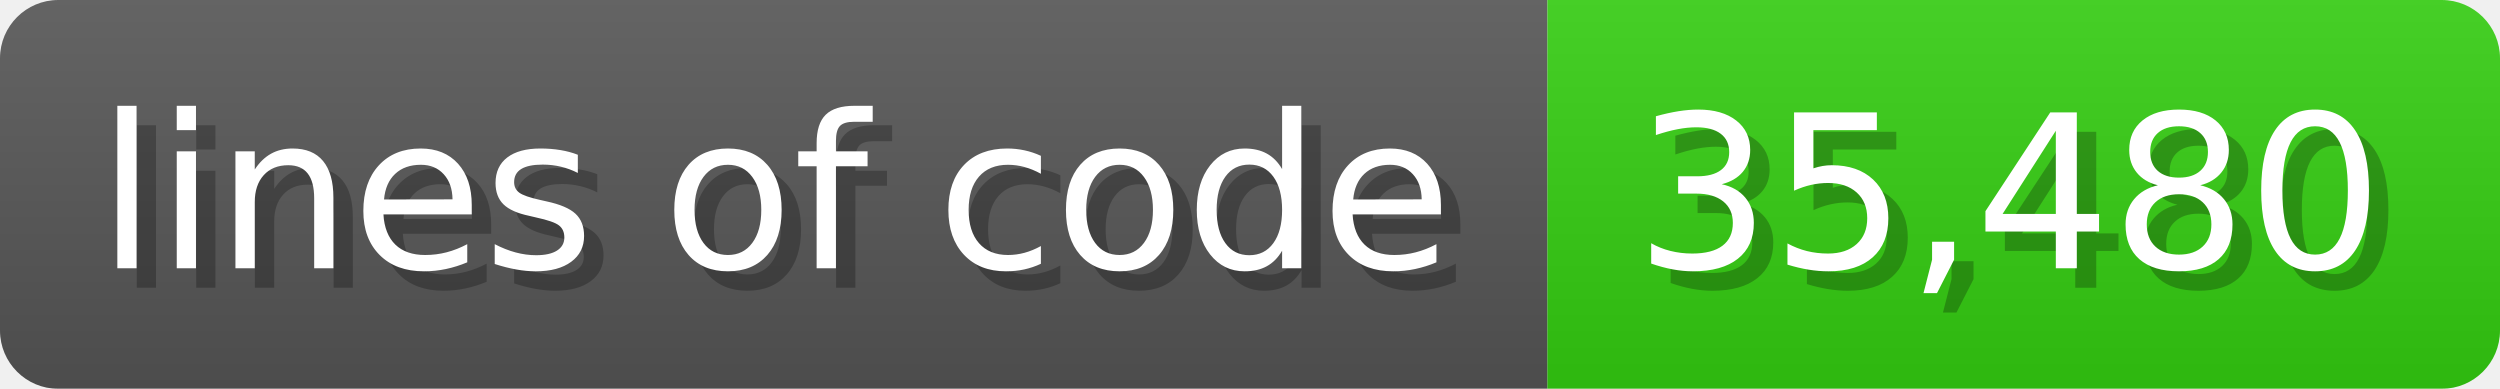
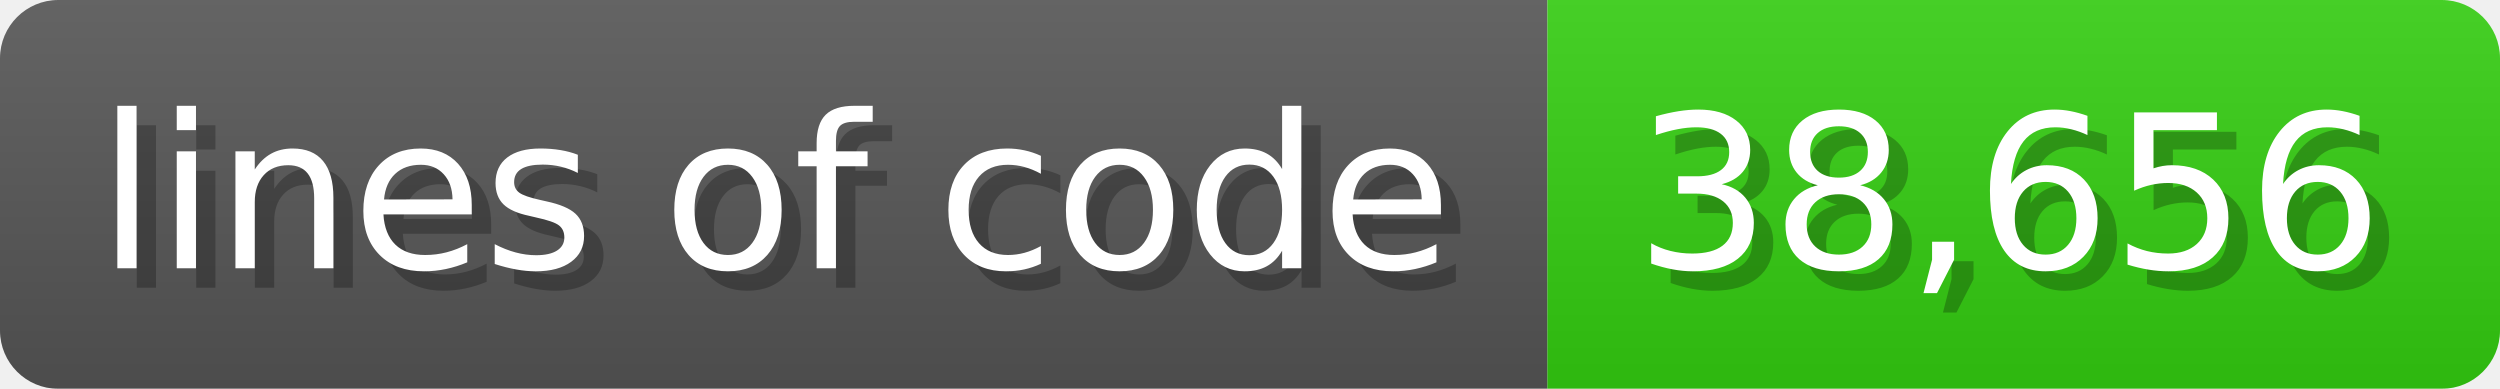
<svg xmlns="http://www.w3.org/2000/svg" width="128.6" height="20" viewBox="0 0 1286 200">
  <linearGradient id="a" x2="0" y2="100%">
    <stop offset="0" stop-opacity=".1" stop-color="#EEE" />
    <stop offset="1" stop-opacity=".1" />
  </linearGradient>
  <mask id="m">
    <rect width="1286" height="200" rx="30" fill="#FFF" />
  </mask>
  <g mask="url(#m)">
    <rect width="796" height="200" fill="#555" />
    <rect width="490" height="200" fill="#3C1" x="796" />
    <rect width="1286" height="200" fill="url(#a)" />
  </g>
  <g fill="#fff" text-anchor="start" font-family="Verdana,DejaVu Sans,sans-serif" font-size="110">
    <text x="60" y="148" textLength="696" fill="#000" opacity="0.25">lines of code</text>
    <text x="50" y="138" textLength="696">lines of code</text>
-     <text x="851" y="148" textLength="390" fill="#000" opacity="0.25">35,480</text>
-     <text x="841" y="138" textLength="390">35,480</text>
+     <text x="851" y="148" textLength="390" fill="#000" opacity="0.25">38,656</text>
+     <text x="841" y="138" textLength="390">38,656</text>
  </g>
</svg>
